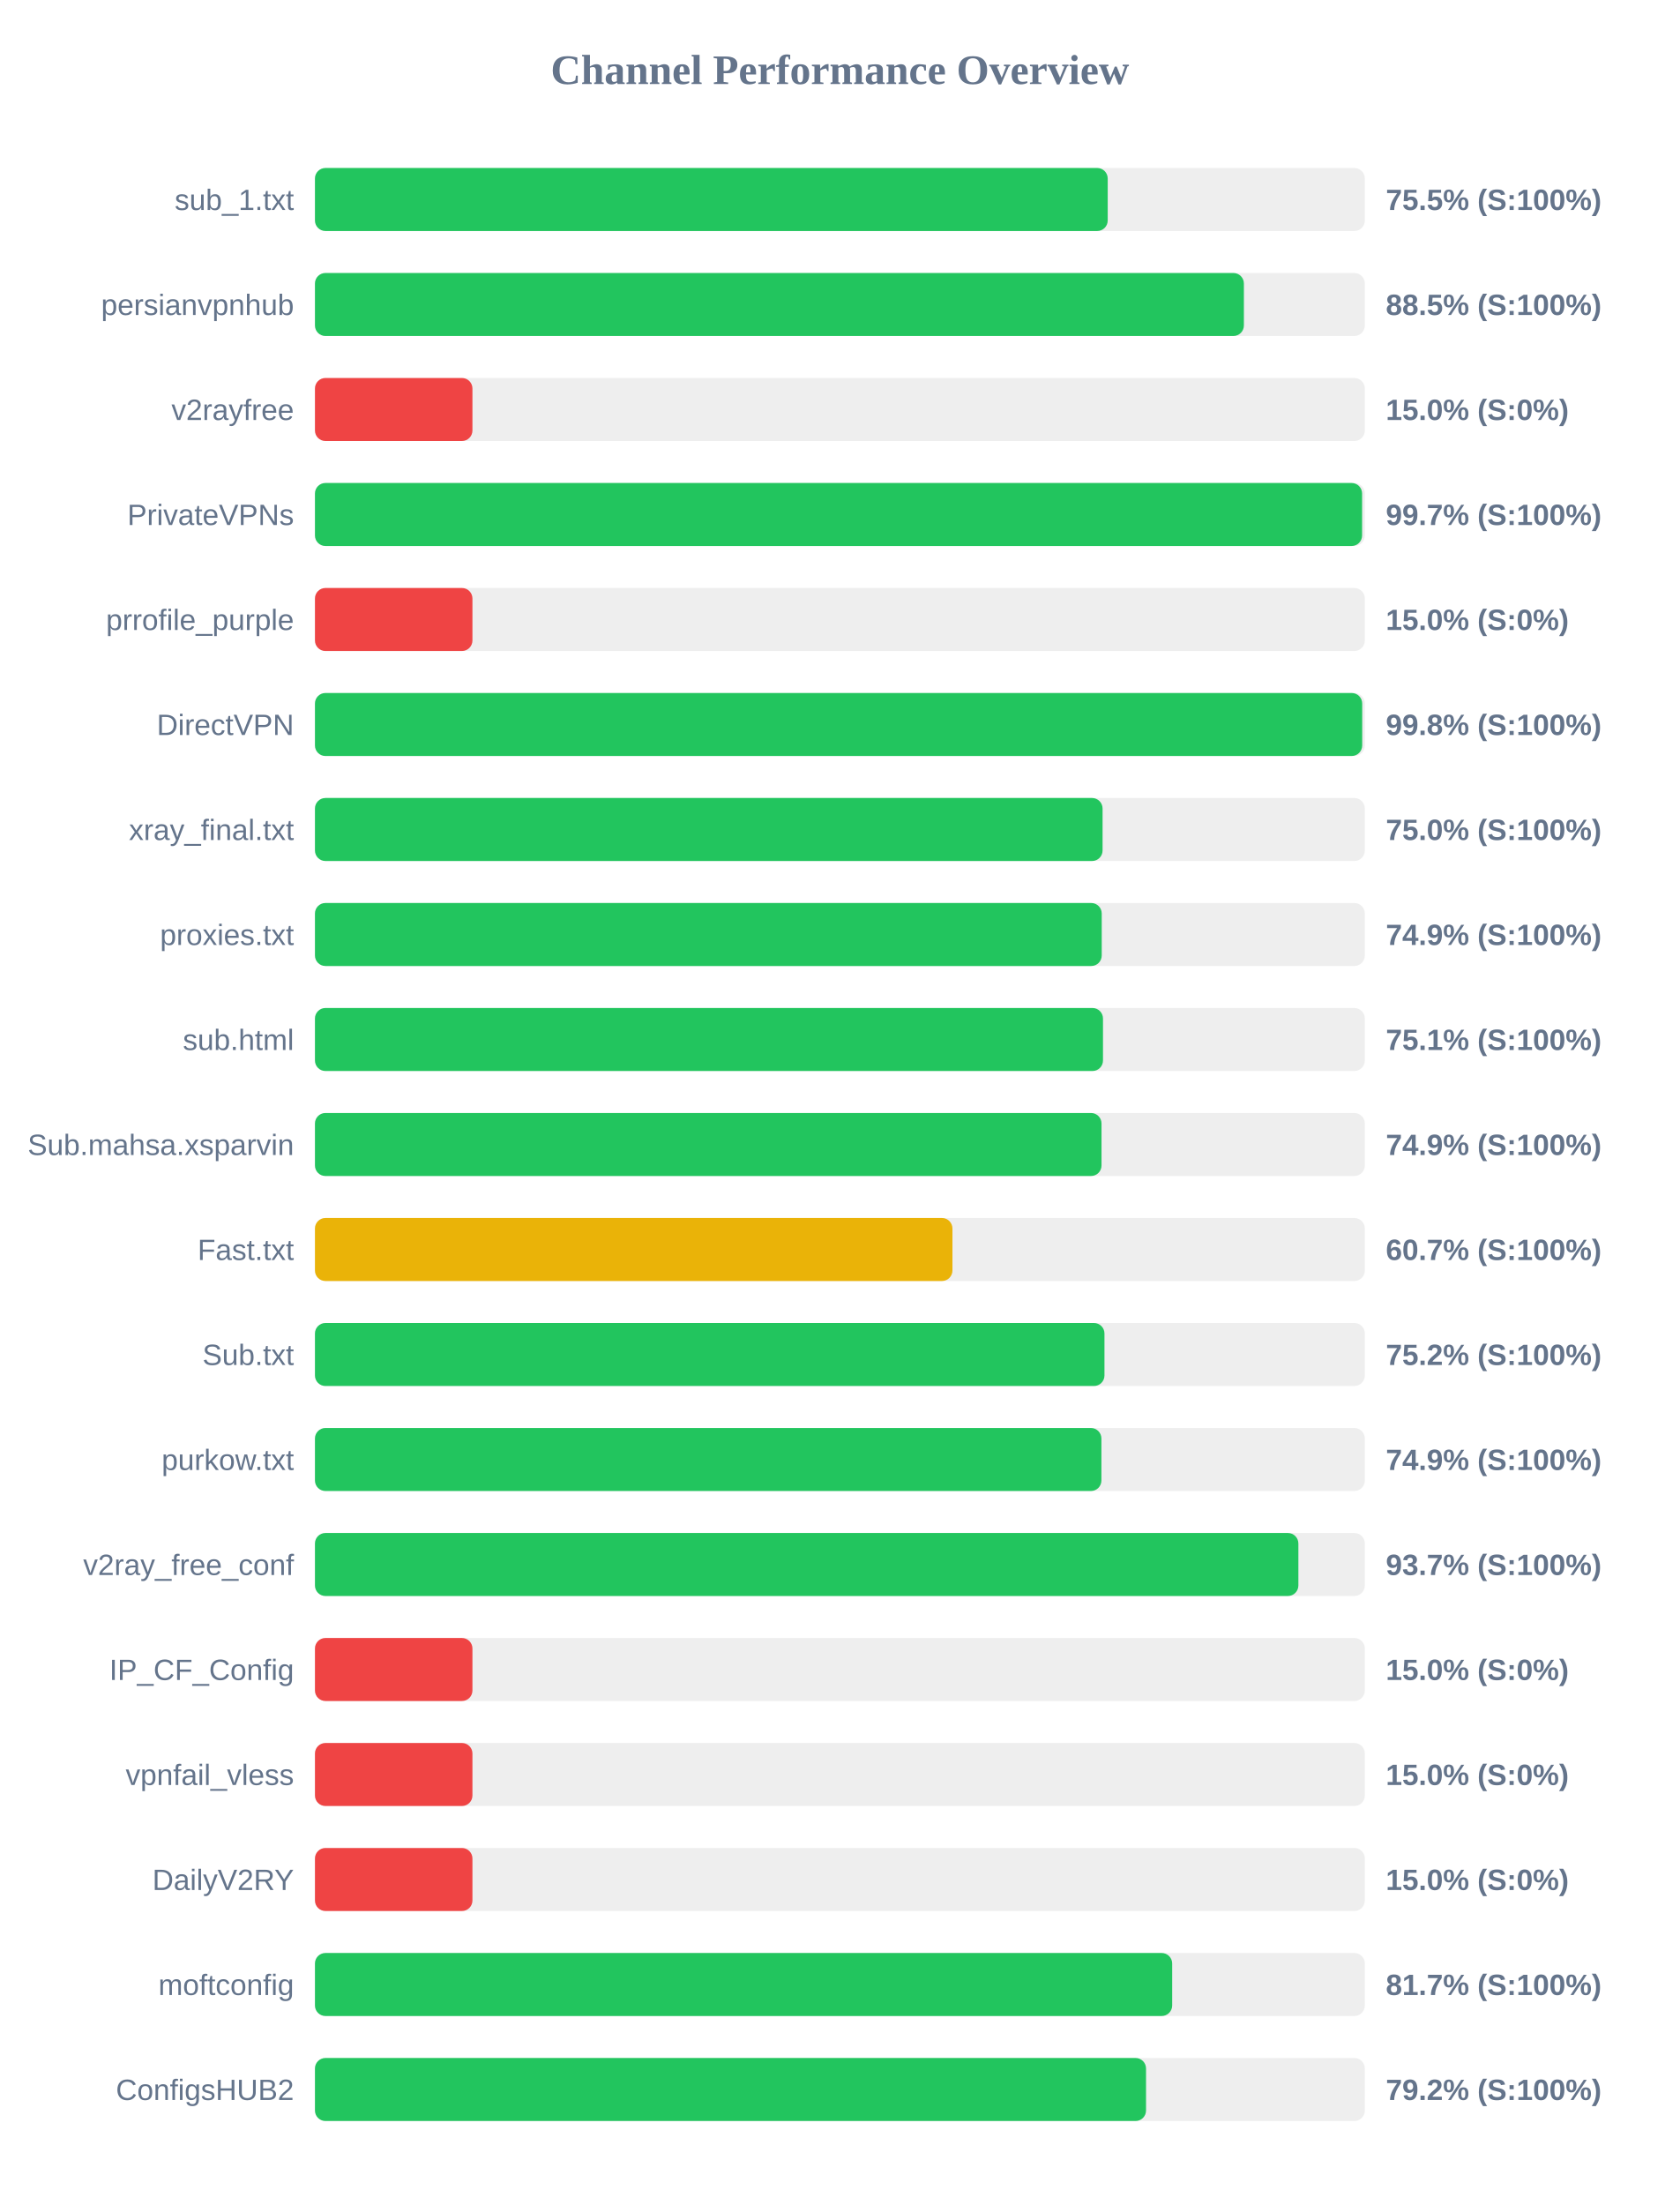
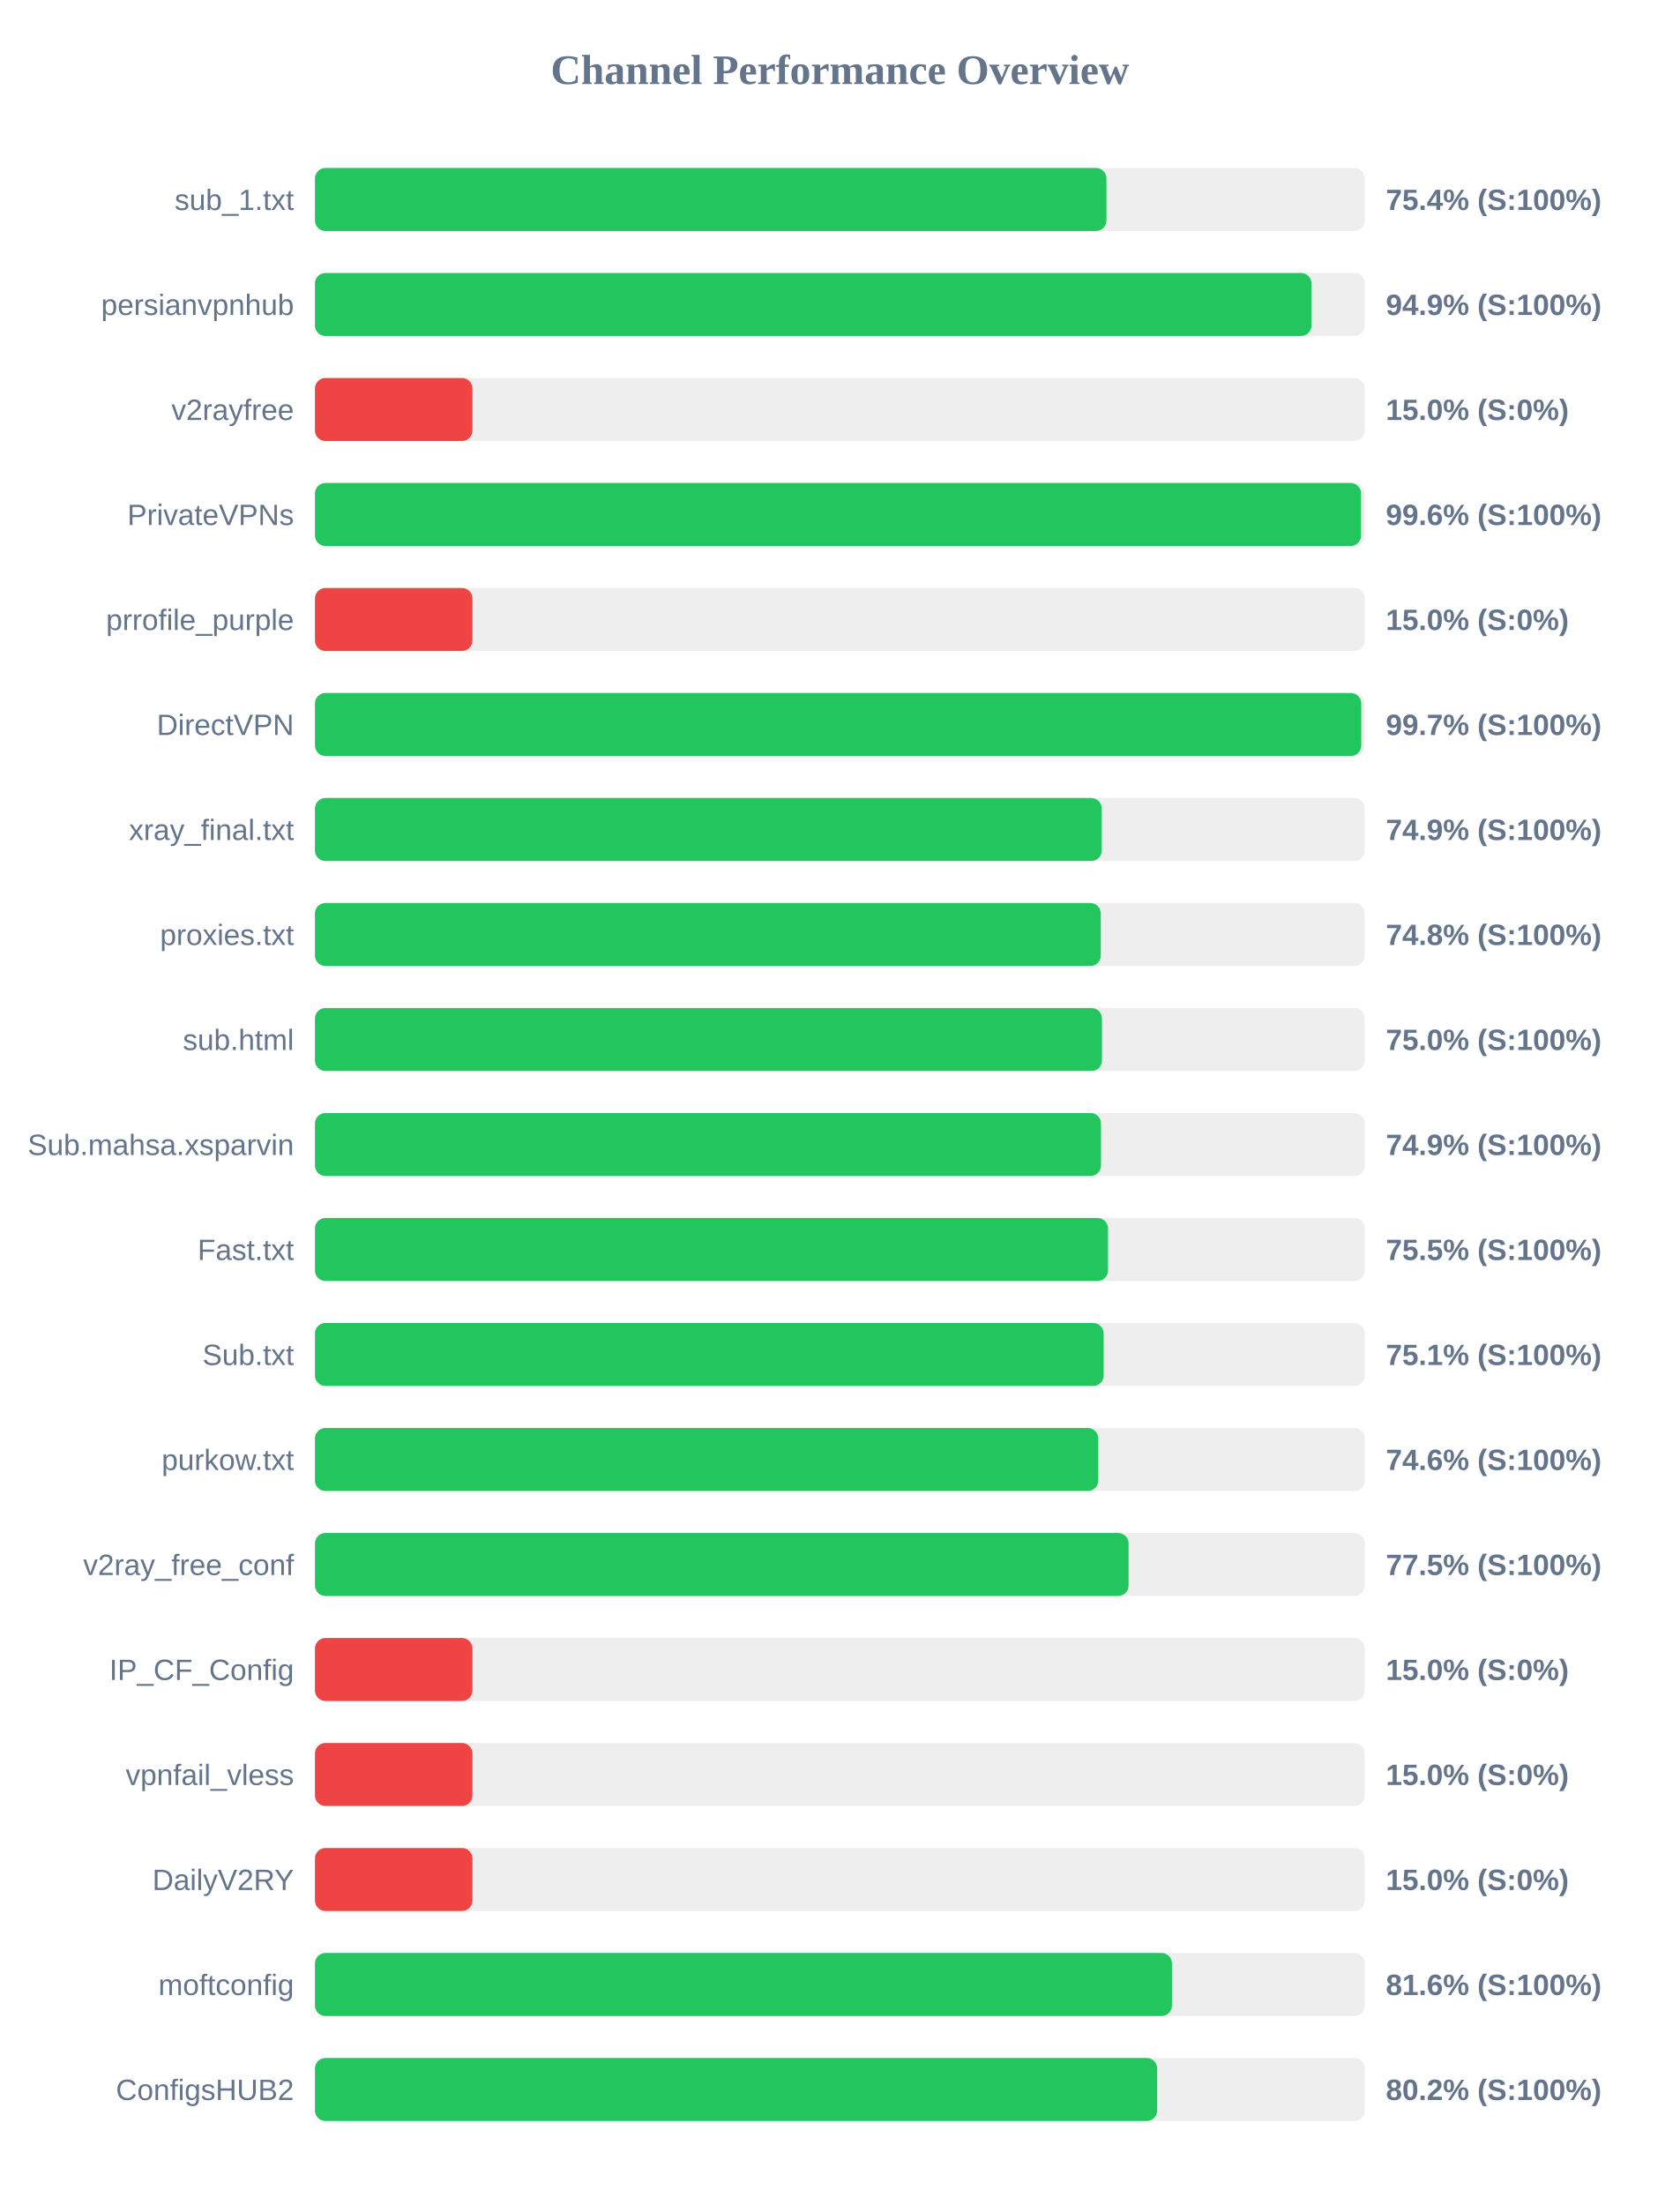
<svg xmlns="http://www.w3.org/2000/svg" width="800" height="1050" version="1.1">
  <style>
        .row { font: 14px Arial; fill: #64748b; }
        .score { font: bold 14px Arial; fill: #64748b; }
    </style>
  <text x="400" y="40" text-anchor="middle" font-size="20px" font-weight="bold" fill="#64748b">Channel Performance Overview</text>
  <rect x="150" y="80" width="500" height="30" fill="#eee" rx="5" />
-   <rect x="150" y="80" width="377.55" height="30" fill="#22c55e" rx="5" />
+   <rect x="150" y="80" width="376.95" height="30" fill="#22c55e" rx="5" />
  <text x="140" y="100" text-anchor="end" class="row">sub_1.txt</text>
-   <text x="660" y="100" text-anchor="start" class="score">75.5% (S:100%)</text>
+   <text x="660" y="100" text-anchor="start" class="score">75.4% (S:100%)</text>
  <rect x="150" y="130" width="500" height="30" fill="#eee" rx="5" />
-   <rect x="150" y="130" width="442.4" height="30" fill="#22c55e" rx="5" />
+   <rect x="150" y="130" width="474.6" height="30" fill="#22c55e" rx="5" />
  <text x="140" y="150" text-anchor="end" class="row">persianvpnhub</text>
-   <text x="660" y="150" text-anchor="start" class="score">88.5% (S:100%)</text>
+   <text x="660" y="150" text-anchor="start" class="score">94.9% (S:100%)</text>
  <rect x="150" y="180" width="500" height="30" fill="#eee" rx="5" />
  <rect x="150" y="180" width="75.0" height="30" fill="#ef4444" rx="5" />
  <text x="140" y="200" text-anchor="end" class="row">v2rayfree</text>
  <text x="660" y="200" text-anchor="start" class="score">15.0% (S:0%)</text>
  <rect x="150" y="230" width="500" height="30" fill="#eee" rx="5" />
-   <rect x="150" y="230" width="498.7" height="30" fill="#22c55e" rx="5" />
+   <rect x="150" y="230" width="498.2" height="30" fill="#22c55e" rx="5" />
  <text x="140" y="250" text-anchor="end" class="row">PrivateVPNs</text>
-   <text x="660" y="250" text-anchor="start" class="score">99.7% (S:100%)</text>
+   <text x="660" y="250" text-anchor="start" class="score">99.6% (S:100%)</text>
  <rect x="150" y="280" width="500" height="30" fill="#eee" rx="5" />
  <rect x="150" y="280" width="75.0" height="30" fill="#ef4444" rx="5" />
  <text x="140" y="300" text-anchor="end" class="row">prrofile_purple</text>
  <text x="660" y="300" text-anchor="start" class="score">15.0% (S:0%)</text>
  <rect x="150" y="330" width="500" height="30" fill="#eee" rx="5" />
-   <rect x="150" y="330" width="498.75" height="30" fill="#22c55e" rx="5" />
+   <rect x="150" y="330" width="498.3" height="30" fill="#22c55e" rx="5" />
  <text x="140" y="350" text-anchor="end" class="row">DirectVPN</text>
-   <text x="660" y="350" text-anchor="start" class="score">99.8% (S:100%)</text>
+   <text x="660" y="350" text-anchor="start" class="score">99.7% (S:100%)</text>
  <rect x="150" y="380" width="500" height="30" fill="#eee" rx="5" />
-   <rect x="150" y="380" width="375.1" height="30" fill="#22c55e" rx="5" />
+   <rect x="150" y="380" width="374.7" height="30" fill="#22c55e" rx="5" />
  <text x="140" y="400" text-anchor="end" class="row">xray_final.txt</text>
-   <text x="660" y="400" text-anchor="start" class="score">75.0% (S:100%)</text>
+   <text x="660" y="400" text-anchor="start" class="score">74.9% (S:100%)</text>
  <rect x="150" y="430" width="500" height="30" fill="#eee" rx="5" />
-   <rect x="150" y="430" width="374.7" height="30" fill="#22c55e" rx="5" />
+   <rect x="150" y="430" width="374.25" height="30" fill="#22c55e" rx="5" />
  <text x="140" y="450" text-anchor="end" class="row">proxies.txt</text>
-   <text x="660" y="450" text-anchor="start" class="score">74.9% (S:100%)</text>
+   <text x="660" y="450" text-anchor="start" class="score">74.8% (S:100%)</text>
  <rect x="150" y="480" width="500" height="30" fill="#eee" rx="5" />
-   <rect x="150" y="480" width="375.3" height="30" fill="#22c55e" rx="5" />
+   <rect x="150" y="480" width="374.8" height="30" fill="#22c55e" rx="5" />
  <text x="140" y="500" text-anchor="end" class="row">sub.html</text>
-   <text x="660" y="500" text-anchor="start" class="score">75.1% (S:100%)</text>
+   <text x="660" y="500" text-anchor="start" class="score">75.0% (S:100%)</text>
  <rect x="150" y="530" width="500" height="30" fill="#eee" rx="5" />
-   <rect x="150" y="530" width="374.6" height="30" fill="#22c55e" rx="5" />
+   <rect x="150" y="530" width="374.35" height="30" fill="#22c55e" rx="5" />
  <text x="140" y="550" text-anchor="end" class="row">Sub.mahsa.xsparvin</text>
  <text x="660" y="550" text-anchor="start" class="score">74.9% (S:100%)</text>
  <rect x="150" y="580" width="500" height="30" fill="#eee" rx="5" />
-   <rect x="150" y="580" width="303.6" height="30" fill="#eab308" rx="5" />
+   <rect x="150" y="580" width="377.7" height="30" fill="#22c55e" rx="5" />
  <text x="140" y="600" text-anchor="end" class="row">Fast.txt</text>
-   <text x="660" y="600" text-anchor="start" class="score">60.7% (S:100%)</text>
+   <text x="660" y="600" text-anchor="start" class="score">75.5% (S:100%)</text>
  <rect x="150" y="630" width="500" height="30" fill="#eee" rx="5" />
-   <rect x="150" y="630" width="376.0" height="30" fill="#22c55e" rx="5" />
+   <rect x="150" y="630" width="375.6" height="30" fill="#22c55e" rx="5" />
  <text x="140" y="650" text-anchor="end" class="row">Sub.txt</text>
-   <text x="660" y="650" text-anchor="start" class="score">75.2% (S:100%)</text>
+   <text x="660" y="650" text-anchor="start" class="score">75.1% (S:100%)</text>
  <rect x="150" y="680" width="500" height="30" fill="#eee" rx="5" />
-   <rect x="150" y="680" width="374.55" height="30" fill="#22c55e" rx="5" />
+   <rect x="150" y="680" width="373.05" height="30" fill="#22c55e" rx="5" />
  <text x="140" y="700" text-anchor="end" class="row">purkow.txt</text>
-   <text x="660" y="700" text-anchor="start" class="score">74.9% (S:100%)</text>
+   <text x="660" y="700" text-anchor="start" class="score">74.6% (S:100%)</text>
  <rect x="150" y="730" width="500" height="30" fill="#eee" rx="5" />
-   <rect x="150" y="730" width="468.35" height="30" fill="#22c55e" rx="5" />
+   <rect x="150" y="730" width="387.5" height="30" fill="#22c55e" rx="5" />
  <text x="140" y="750" text-anchor="end" class="row">v2ray_free_conf</text>
-   <text x="660" y="750" text-anchor="start" class="score">93.7% (S:100%)</text>
+   <text x="660" y="750" text-anchor="start" class="score">77.5% (S:100%)</text>
  <rect x="150" y="780" width="500" height="30" fill="#eee" rx="5" />
  <rect x="150" y="780" width="75.0" height="30" fill="#ef4444" rx="5" />
  <text x="140" y="800" text-anchor="end" class="row">IP_CF_Config</text>
  <text x="660" y="800" text-anchor="start" class="score">15.0% (S:0%)</text>
  <rect x="150" y="830" width="500" height="30" fill="#eee" rx="5" />
  <rect x="150" y="830" width="75.0" height="30" fill="#ef4444" rx="5" />
  <text x="140" y="850" text-anchor="end" class="row">vpnfail_vless</text>
  <text x="660" y="850" text-anchor="start" class="score">15.0% (S:0%)</text>
  <rect x="150" y="880" width="500" height="30" fill="#eee" rx="5" />
  <rect x="150" y="880" width="75.0" height="30" fill="#ef4444" rx="5" />
  <text x="140" y="900" text-anchor="end" class="row">DailyV2RY</text>
  <text x="660" y="900" text-anchor="start" class="score">15.0% (S:0%)</text>
  <rect x="150" y="930" width="500" height="30" fill="#eee" rx="5" />
-   <rect x="150" y="930" width="408.25" height="30" fill="#22c55e" rx="5" />
+   <rect x="150" y="930" width="408.15" height="30" fill="#22c55e" rx="5" />
  <text x="140" y="950" text-anchor="end" class="row">moftconfig</text>
-   <text x="660" y="950" text-anchor="start" class="score">81.7% (S:100%)</text>
+   <text x="660" y="950" text-anchor="start" class="score">81.6% (S:100%)</text>
  <rect x="150" y="980" width="500" height="30" fill="#eee" rx="5" />
-   <rect x="150" y="980" width="395.8" height="30" fill="#22c55e" rx="5" />
+   <rect x="150" y="980" width="401.1" height="30" fill="#22c55e" rx="5" />
  <text x="140" y="1000" text-anchor="end" class="row">ConfigsHUB2</text>
-   <text x="660" y="1000" text-anchor="start" class="score">79.2% (S:100%)</text>
+   <text x="660" y="1000" text-anchor="start" class="score">80.2% (S:100%)</text>
</svg>
